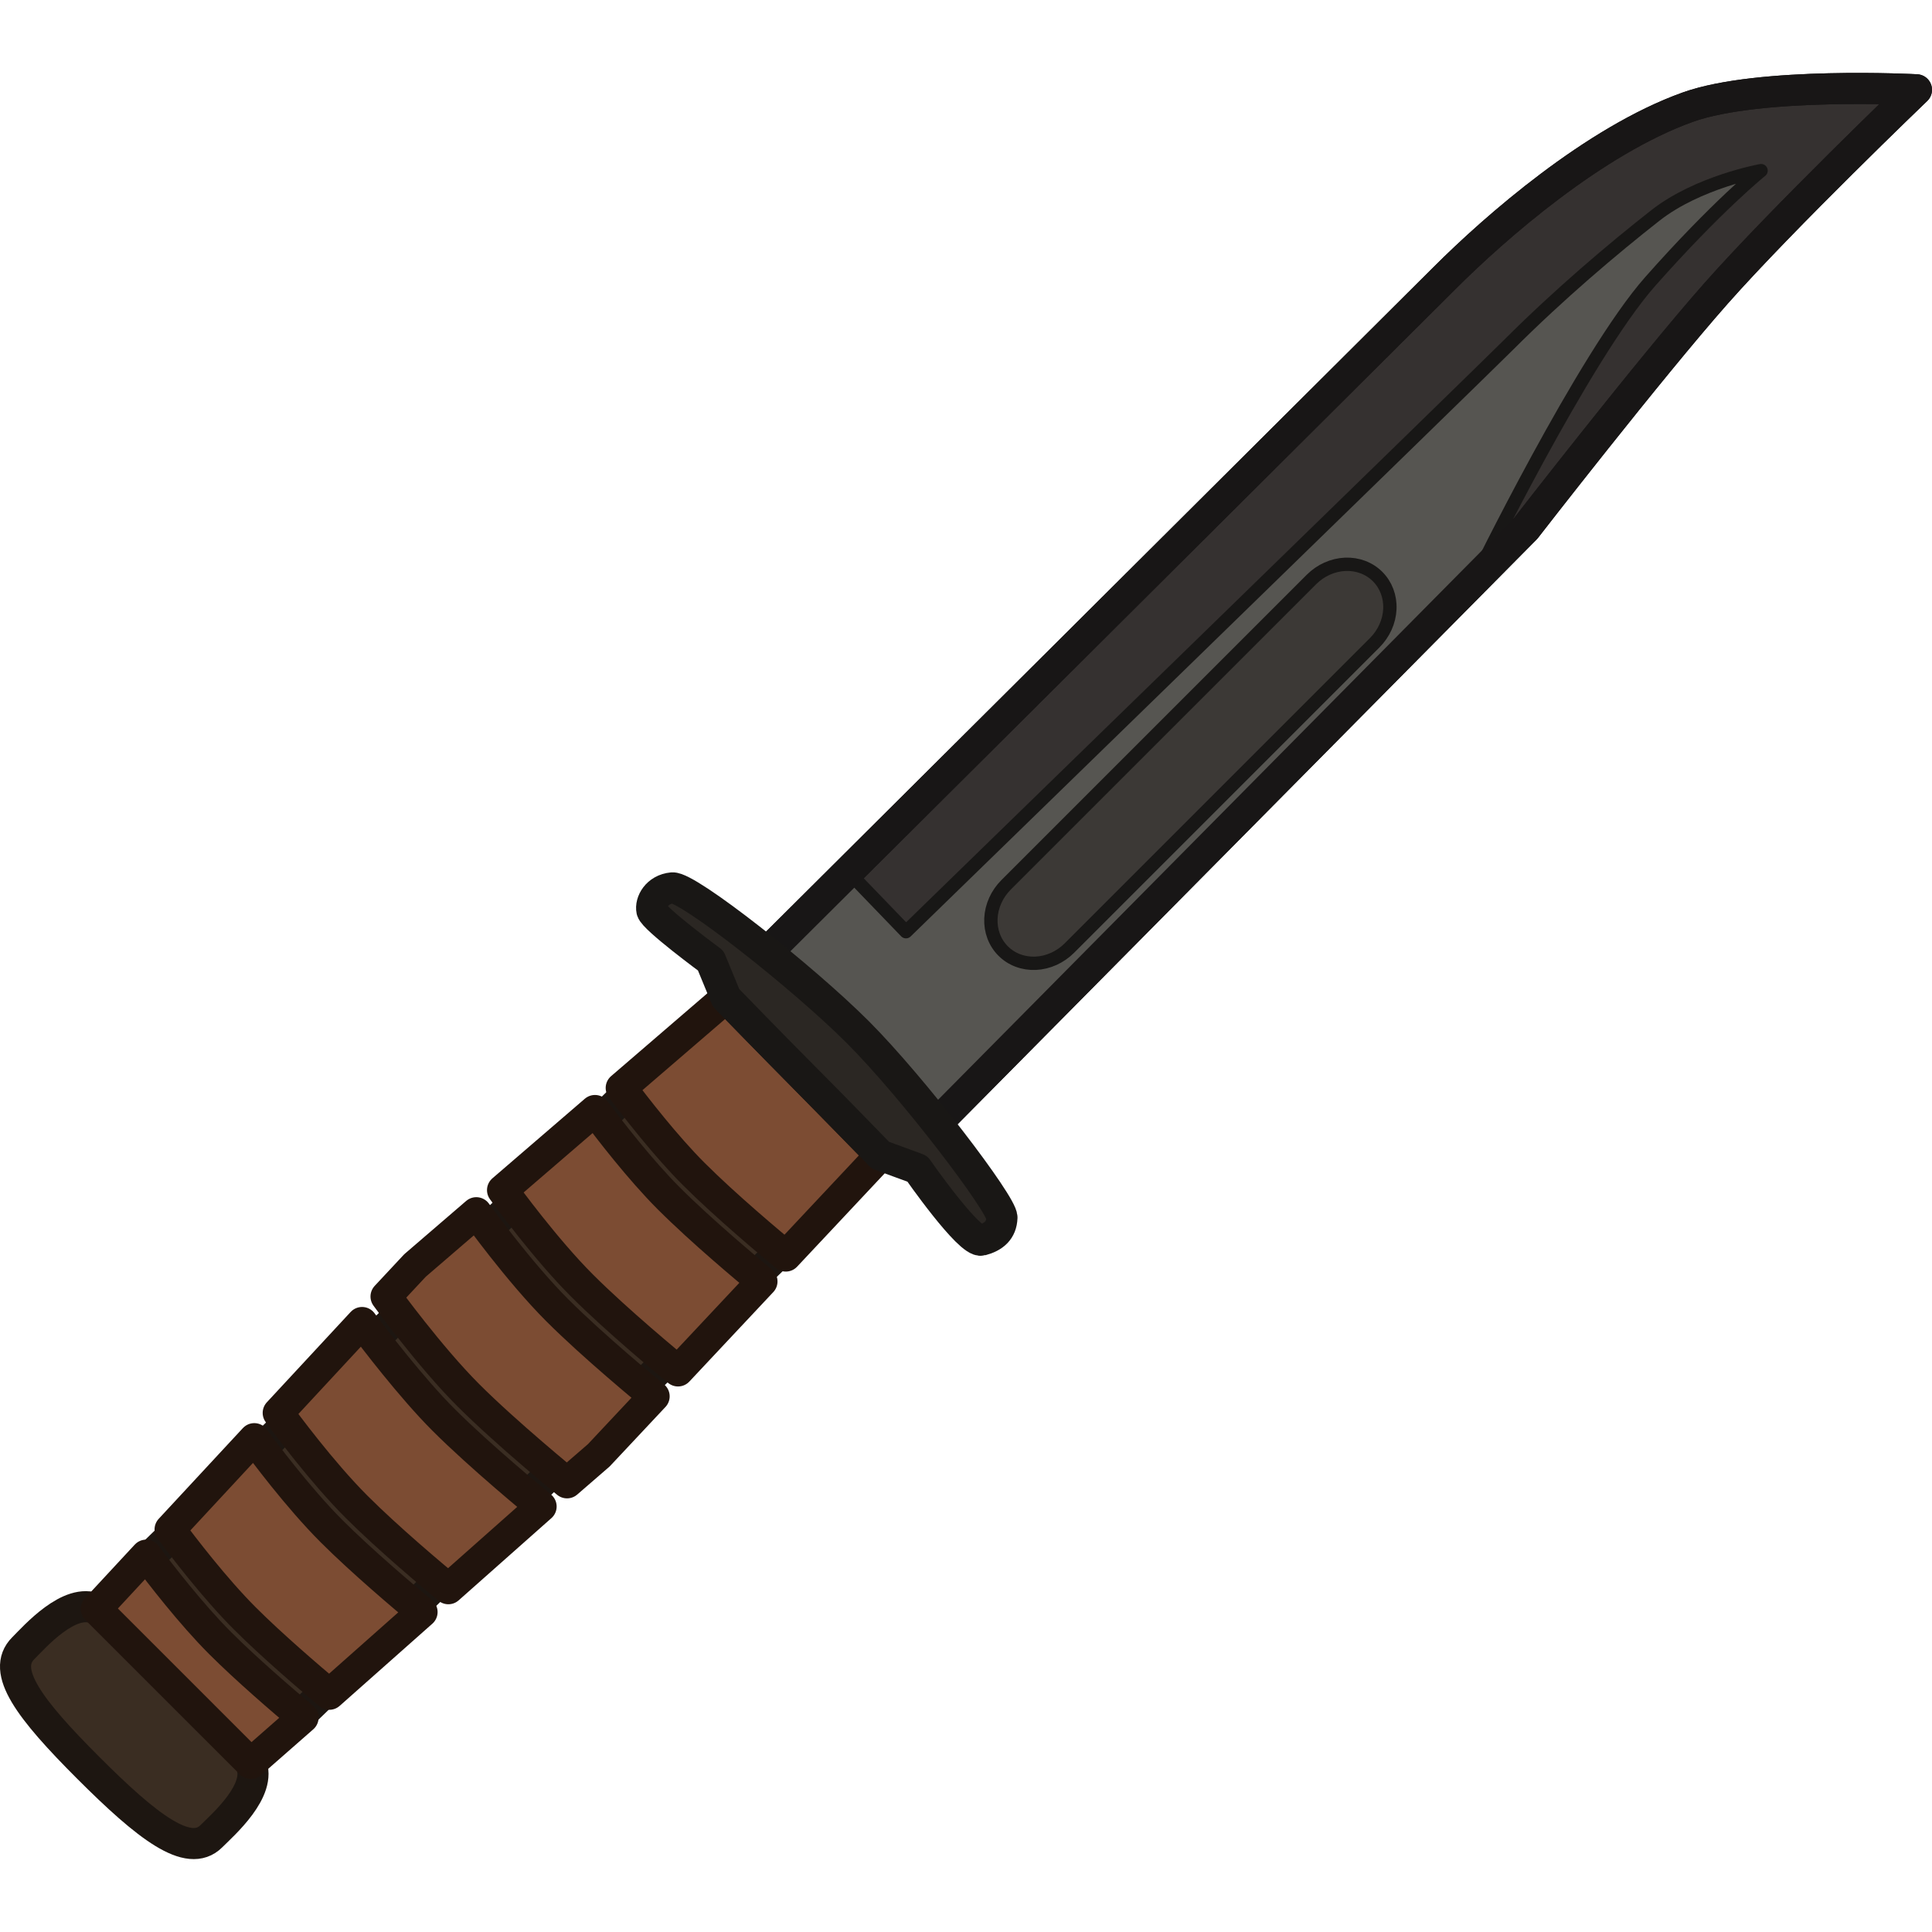
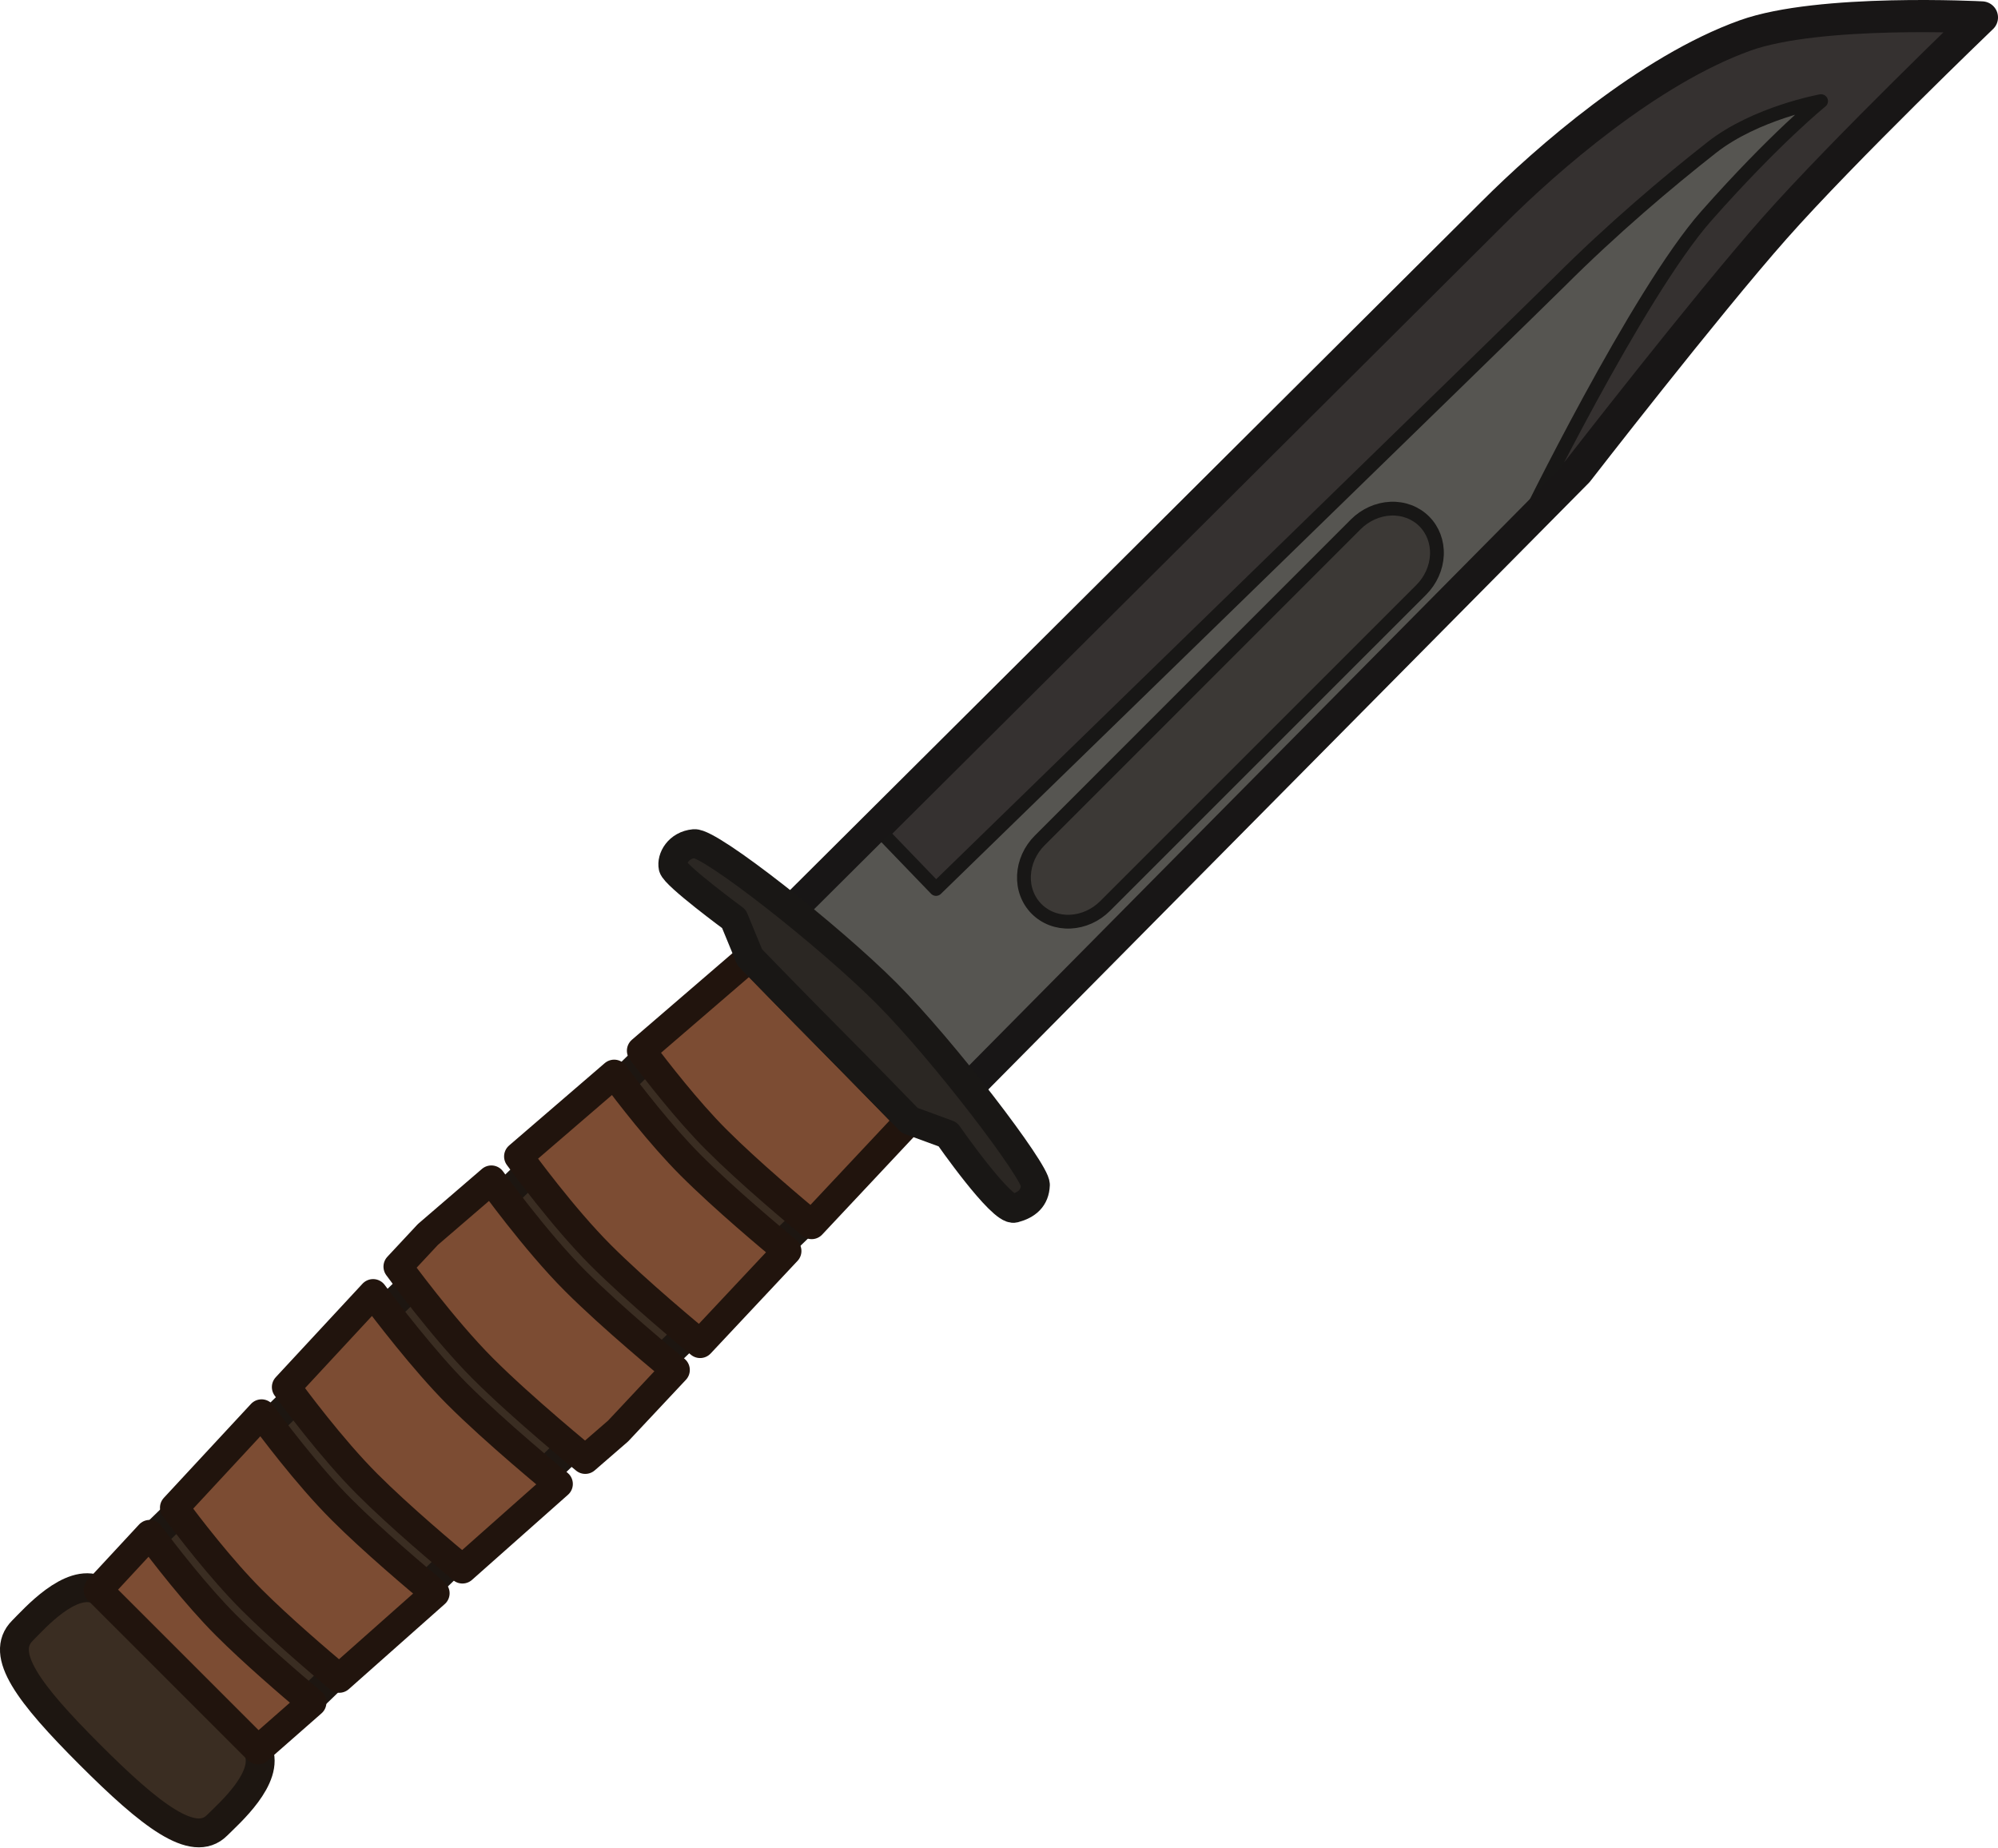
- <svg xmlns="http://www.w3.org/2000/svg" width="110" height="110" viewBox="0 0 110 110" fill="none" version="1.1" id="svg16">
+ <svg xmlns="http://www.w3.org/2000/svg" width="103.823" height="95.979" viewBox="0 0 103.823 95.979" fill="none" version="1.1" id="svg16">
  <defs id="defs20" />
-   <g id="g844" transform="matrix(1.005359,0,0,1.005359,-0.295213,3.727258)">
-     <path d="M 50.152,61.714 27.068,84.014 14.498,96.157 c 0.673,1.515 -1.594,3.484 -2.236,4.127 C 10.977,101.568 8.634,99.751 5.295,96.412 1.956,93.073 0.328,90.918 1.612,89.634 2.254,88.992 4.234,86.734 5.748,87.408 L 41.409,52.796 Z" fill="#3a2d22" stroke="#1d1611" stroke-width="1.761" id="path2" />
-     <path d="m 41.409,52.797 8.743,8.918 -5.358,5.71 c -0.848,-0.702 -3.413,-2.848 -5.223,-4.658 -1.587,-1.587 -3.288,-3.785 -4.096,-4.862 z m -7.421,6.387 c 0.765,1.025 2.535,3.332 4.185,4.981 1.857,1.857 4.503,4.063 5.272,4.699 L 38.691,73.931 C 38.261,73.579 35.269,71.11 33.248,69.09 31.189,67.03 28.988,64.014 28.754,63.691 Z m -6.72,5.788 c 0,0 2.405,3.343 4.58,5.518 2.066,2.066 5.176,4.623 5.49,4.88 l -3.136,3.343 -1.796,1.555 c 0,0 -3.429,-2.8 -5.603,-4.975 -2.174,-2.174 -4.647,-5.576 -4.647,-5.576 l 1.641,-1.758 z m -6.47,6.218 c 0.612,0.83 2.798,3.694 4.607,5.503 2.107,2.107 5.33,4.751 5.532,4.916 l -5.252,4.656 C 24.817,85.546 22.275,83.414 20.479,81.618 18.508,79.646 16.436,76.837 16.05,76.308 Z m -6.104,6.578 c 0.476,0.65 2.473,3.336 4.386,5.248 1.708,1.708 4.128,3.751 5.115,4.571 l -5.25,4.655 C 17.802,91.284 15.681,89.468 14.155,87.942 12.45,86.237 10.645,83.872 9.927,82.906 Z m -6.123,6.598 c 0.768,1.028 2.539,3.329 4.185,4.975 1.486,1.486 3.535,3.247 4.699,4.224 l -2.957,2.593 -8.75,-8.749 z" fill="#7c4c33" stroke="#21140d" stroke-width="1.761" stroke-linecap="round" stroke-linejoin="round" id="path4" />
-     <path d="m 108.827,1.377 c 0,0 -8.878,-0.476 -12.955,0.986 -5.286,1.896 -10.88,6.787 -13.782,9.689 -2.902,2.902 -39.465,39.29 -39.465,39.29 l 9.645,9.645 34.426,-34.768 c 0,0 7.013,-9.049 10.788,-13.317 C 101.259,8.635 108.827,1.377 108.827,1.377 Z" fill="#353130" stroke="#181616" stroke-width="1.761" stroke-linecap="round" stroke-linejoin="round" id="path6" />
-     <path d="m 100.027,5.956 c 0,0 -3.572,0.644 -5.983,2.536 C 91.634,10.384 88.608,12.94 85.706,15.842 84.255,17.293 51.601,49.057 51.601,49.057 L 48.317,45.65 42.656,51.372 52.27,60.987 83.826,29.117 c 0,0 6.151,-12.618 9.926,-16.886 3.775,-4.268 6.275,-6.275 6.275,-6.275 z" fill="#565551" stroke="#181716" stroke-width="0.755" stroke-linecap="round" stroke-linejoin="round" id="path8" />
-     <path d="m 74.566,29.108 c 0.519,-0.518 1.205,-0.826 1.907,-0.857 0.702,-0.03 1.364,0.219 1.838,0.694 0.475,0.475 0.725,1.136 0.694,1.838 -0.03,0.702 -0.339,1.388 -0.857,1.907 L 60.854,49.985 c -0.257,0.257 -0.557,0.465 -0.885,0.613 -0.327,0.147 -0.675,0.231 -1.023,0.247 -0.348,0.015 -0.69,-0.038 -1.006,-0.157 -0.316,-0.119 -0.599,-0.301 -0.835,-0.537 -0.235,-0.235 -0.418,-0.519 -0.537,-0.835 -0.119,-0.316 -0.172,-0.657 -0.157,-1.006 0.015,-0.348 0.099,-0.696 0.247,-1.023 0.147,-0.327 0.356,-0.628 0.613,-0.885 z" fill="#3c3936" stroke="#181716" stroke-width="0.755" stroke-linecap="round" stroke-linejoin="round" id="path10" />
-     <path d="m 108.827,1.377 c 0,0 -8.878,-0.476 -12.955,0.986 -5.286,1.896 -10.88,6.787 -13.782,9.689 -2.902,2.902 -39.465,39.29 -39.465,39.29 l 9.645,9.645 34.426,-34.768 c 0,0 7.013,-9.049 10.788,-13.317 C 101.259,8.635 108.827,1.377 108.827,1.377 Z" stroke="#181616" stroke-width="1.761" stroke-linecap="round" stroke-linejoin="round" id="path12" />
-     <path d="M 57.036,65.244 C 57.063,64.519 51.996,57.869 48.87,54.742 45.743,51.616 39.24,46.496 38.368,46.576 c -0.872,0.08 -1.254,0.823 -1.157,1.281 0.097,0.458 3.331,2.836 3.331,2.836 l 0.867,2.104 c 0,0 2.808,2.896 4.372,4.459 1.563,1.563 4.372,4.459 4.372,4.459 l 2.091,0.767 c 0,0 2.942,4.23 3.636,4.044 0.695,-0.186 1.13,-0.556 1.157,-1.281 z" fill="#2b2723" stroke="#191715" stroke-width="1.761" stroke-linecap="round" stroke-linejoin="round" id="path14" />
+   <g id="g844" transform="matrix(1.005359,0,0,1.005359,-4.355959,-4.730629)">
+     <path d="M 51.345,62.603 29.539,83.668 17.665,95.139 c 0.636,1.431 -1.506,3.291 -2.112,3.898 C 14.339,100.251 12.126,98.534 8.972,95.38 5.818,92.226 4.279,90.19 5.492,88.977 6.099,88.371 7.969,86.238 9.4,86.874 L 43.086,54.179 Z" fill="#3a2d22" stroke="#1d1611" stroke-width="1.663" id="path2" style="stroke-width:1.492;stroke-dasharray:none" />
+     <path d="m 43.086,54.18 8.259,8.424 -5.061,5.394 C 45.483,67.335 43.06,65.308 41.35,63.598 39.851,62.099 38.244,60.023 37.481,59.005 Z m -7.01,6.034 c 0.723,0.968 2.395,3.147 3.953,4.705 1.754,1.754 4.253,3.838 4.981,4.438 l -4.491,4.786 c -0.406,-0.333 -3.232,-2.665 -5.141,-4.573 -1.945,-1.945 -4.024,-4.795 -4.245,-5.1 z m -6.347,5.467 c 0,0 2.272,3.158 4.326,5.212 1.952,1.952 4.89,4.367 5.186,4.61 l -2.962,3.158 -1.696,1.469 c 0,0 -3.239,-2.645 -5.293,-4.7 C 27.235,73.377 24.899,70.164 24.899,70.164 l 1.55,-1.661 z m -6.112,5.873 c 0.578,0.784 2.643,3.489 4.352,5.198 1.99,1.99 5.035,4.488 5.226,4.644 l -4.961,4.399 C 27.412,85.116 25.012,83.102 23.315,81.405 21.453,79.543 19.495,76.889 19.131,76.389 Z m -5.766,6.214 c 0.45,0.614 2.336,3.151 4.143,4.958 1.613,1.613 3.9,3.543 4.832,4.318 l -4.959,4.397 C 20.786,90.536 18.783,88.821 17.341,87.38 15.73,85.769 14.026,83.535 13.347,82.622 Z m -5.784,6.232 c 0.725,0.971 2.398,3.145 3.953,4.7 1.404,1.404 3.34,3.067 4.438,3.99 L 17.665,95.141 9.4,86.876 Z" fill="#7c4c33" stroke="#21140d" stroke-width="1.663" stroke-linecap="round" stroke-linejoin="round" id="path4" style="stroke-width:1.492;stroke-dasharray:none" />
+     <path d="m 106.771,5.607 c 0,0 -8.387,-0.45 -12.237,0.931 C 89.54,8.329 84.256,12.949 81.515,15.691 78.773,18.432 44.235,52.805 44.235,52.805 l 9.111,9.111 32.52,-32.843 c 0,0 6.625,-8.548 10.191,-12.579 C 99.622,12.463 106.771,5.607 106.771,5.607 Z" fill="#353130" stroke="#181616" stroke-width="1.663" stroke-linecap="round" stroke-linejoin="round" id="path6" />
+     <path d="m 98.458,9.932 c 0,0 -3.375,0.608 -5.652,2.396 -2.277,1.788 -5.135,4.202 -7.877,6.943 -1.371,1.371 -32.216,31.376 -32.216,31.376 l -3.102,-3.219 -5.348,5.406 9.082,9.082 29.809,-30.105 c 0,0 5.811,-11.92 9.377,-15.951 3.566,-4.031 5.927,-5.928 5.927,-5.928 z" fill="#565551" stroke="#181716" stroke-width="0.713" stroke-linecap="round" stroke-linejoin="round" id="path8" />
+     <path d="m 74.407,31.803 c 0.49,-0.489 1.138,-0.781 1.802,-0.81 0.663,-0.029 1.288,0.207 1.737,0.656 0.449,0.449 0.684,1.073 0.655,1.737 -0.029,0.664 -0.32,1.312 -0.809,1.802 L 61.454,51.524 c -0.243,0.243 -0.527,0.44 -0.836,0.579 -0.309,0.139 -0.638,0.218 -0.967,0.233 -0.329,0.015 -0.652,-0.036 -0.95,-0.148 -0.298,-0.113 -0.566,-0.285 -0.788,-0.507 -0.222,-0.222 -0.395,-0.49 -0.507,-0.788 -0.113,-0.298 -0.163,-0.621 -0.148,-0.95 0.015,-0.329 0.094,-0.657 0.233,-0.966 0.139,-0.309 0.336,-0.593 0.579,-0.836 z" fill="#3c3936" stroke="#181716" stroke-width="0.713" stroke-linecap="round" stroke-linejoin="round" id="path10" />
+     <path d="m 106.771,5.607 c 0,0 -8.387,-0.45 -12.237,0.931 C 89.54,8.329 84.256,12.949 81.515,15.691 78.773,18.432 44.235,52.805 44.235,52.805 l 9.111,9.111 32.52,-32.843 c 0,0 6.625,-8.548 10.191,-12.579 C 99.622,12.463 106.771,5.607 106.771,5.607 Z" stroke="#181616" stroke-width="1.663" stroke-linecap="round" stroke-linejoin="round" id="path12" style="stroke-width:1.492;stroke-dasharray:none" />
+     <path d="m 57.848,65.938 c 0.025,-0.685 -4.761,-6.967 -7.714,-9.92 -2.953,-2.953 -9.096,-7.79 -9.92,-7.714 -0.824,0.076 -1.185,0.777 -1.093,1.21 0.092,0.433 3.146,2.679 3.146,2.679 l 0.819,1.987 c 0,0 2.653,2.735 4.13,4.212 1.477,1.477 4.13,4.212 4.13,4.212 l 1.975,0.725 c 0,0 2.779,3.996 3.435,3.82 0.657,-0.176 1.068,-0.525 1.093,-1.21 z" fill="#2b2723" stroke="#191715" stroke-width="1.663" stroke-linecap="round" stroke-linejoin="round" id="path14" style="stroke-width:1.492;stroke-dasharray:none" />
  </g>
</svg>
